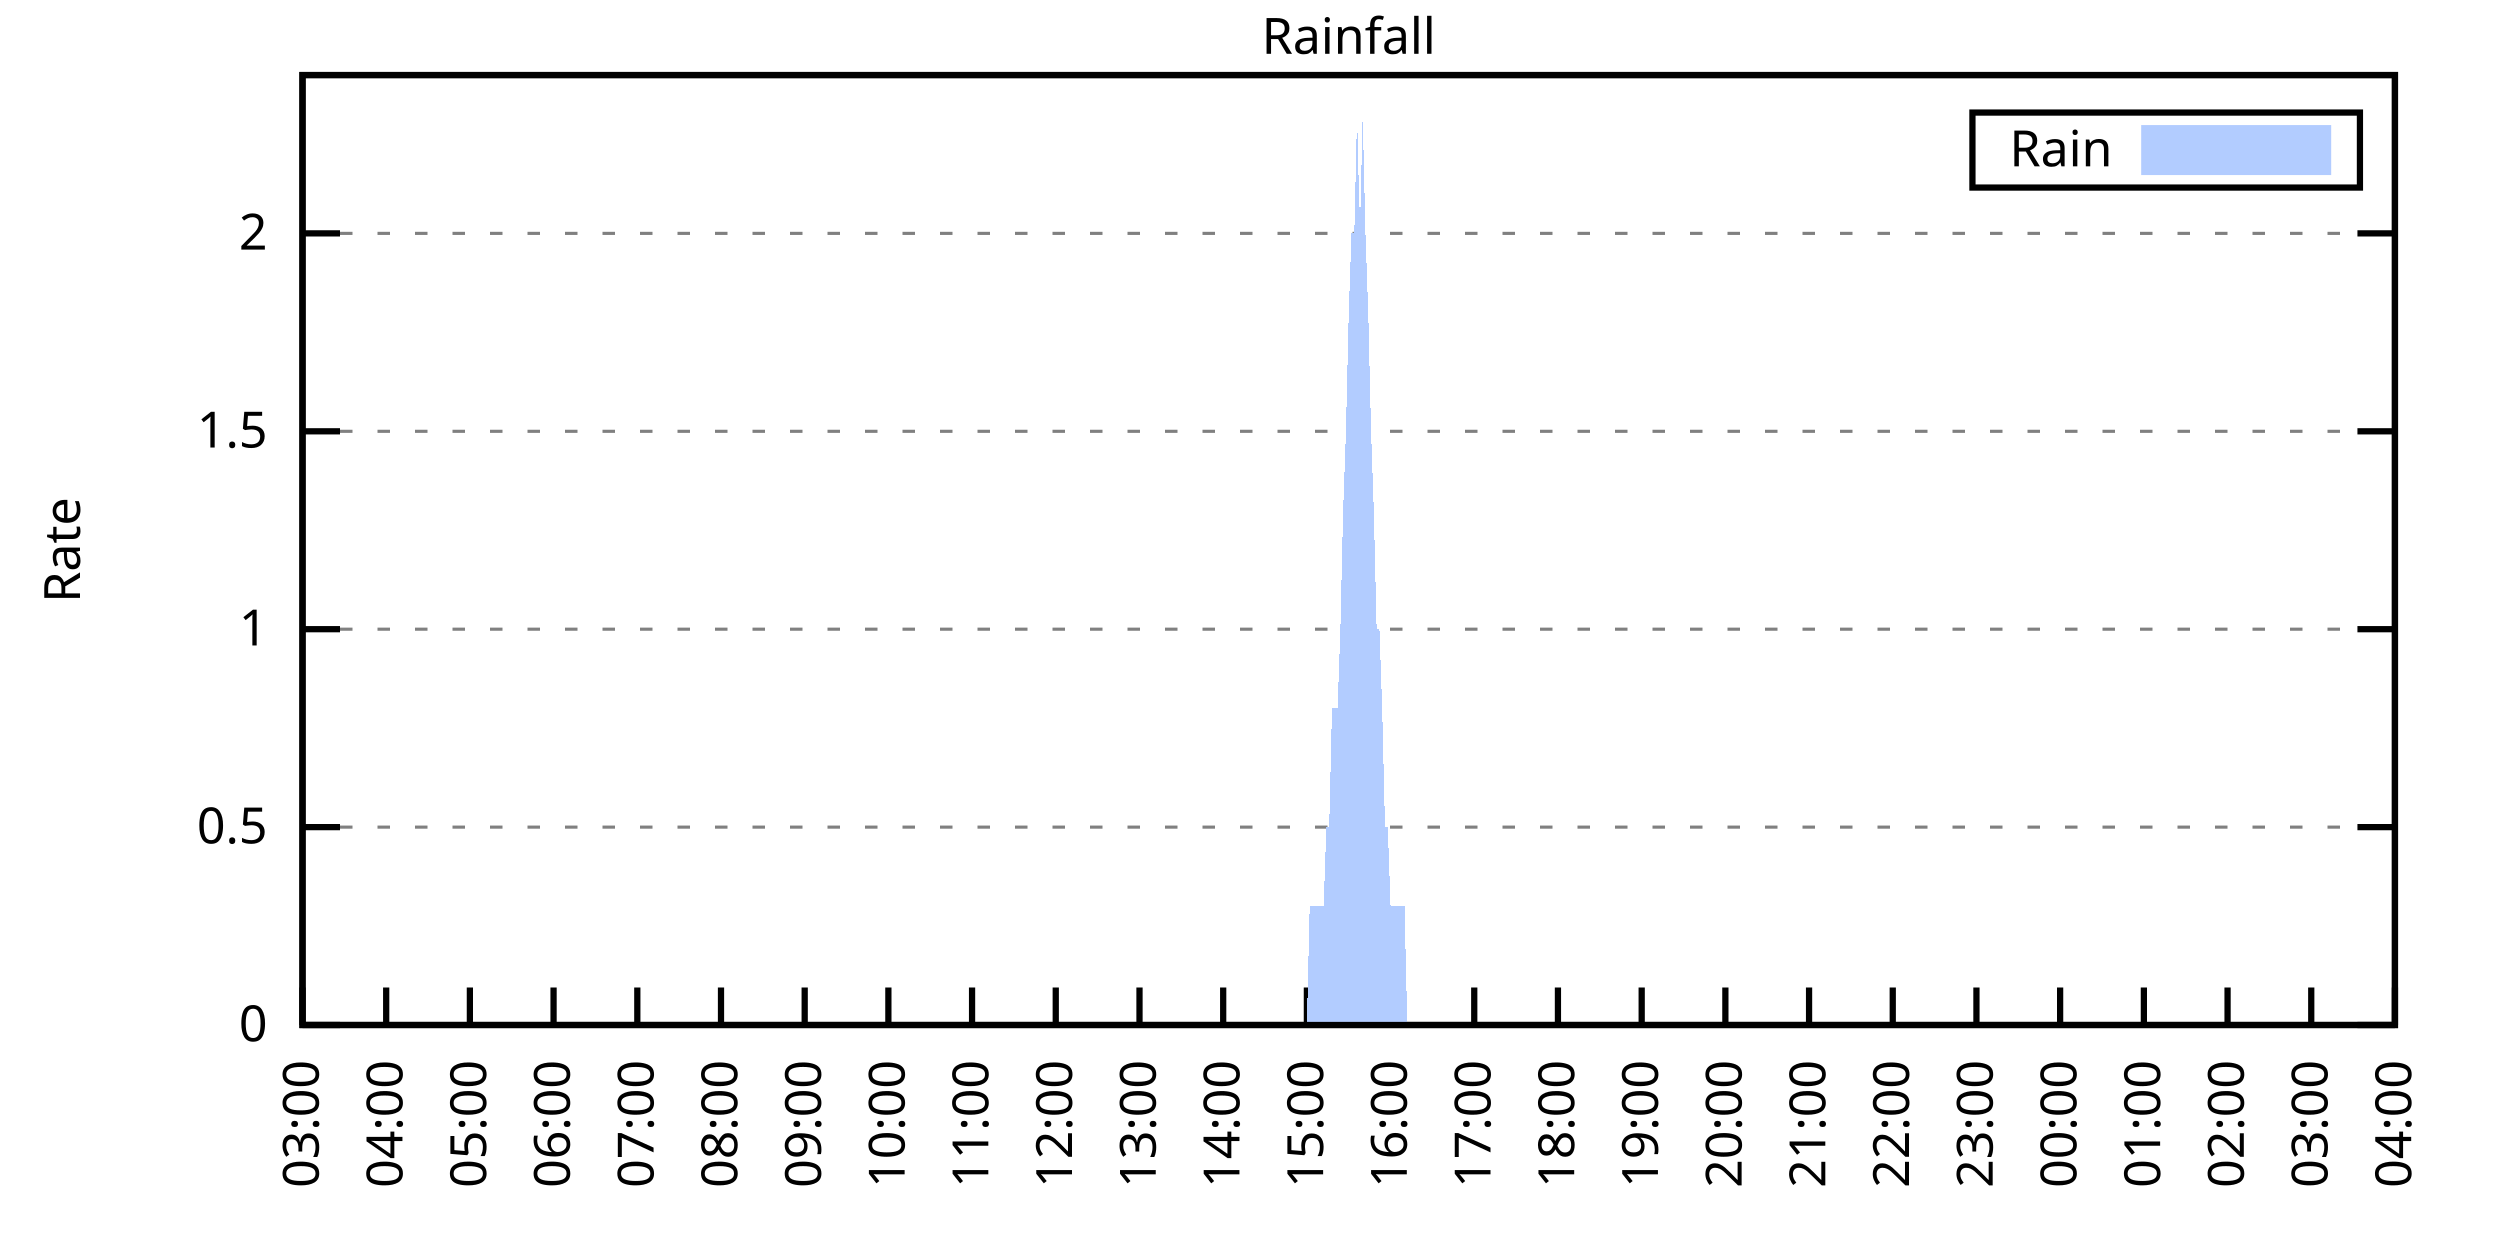
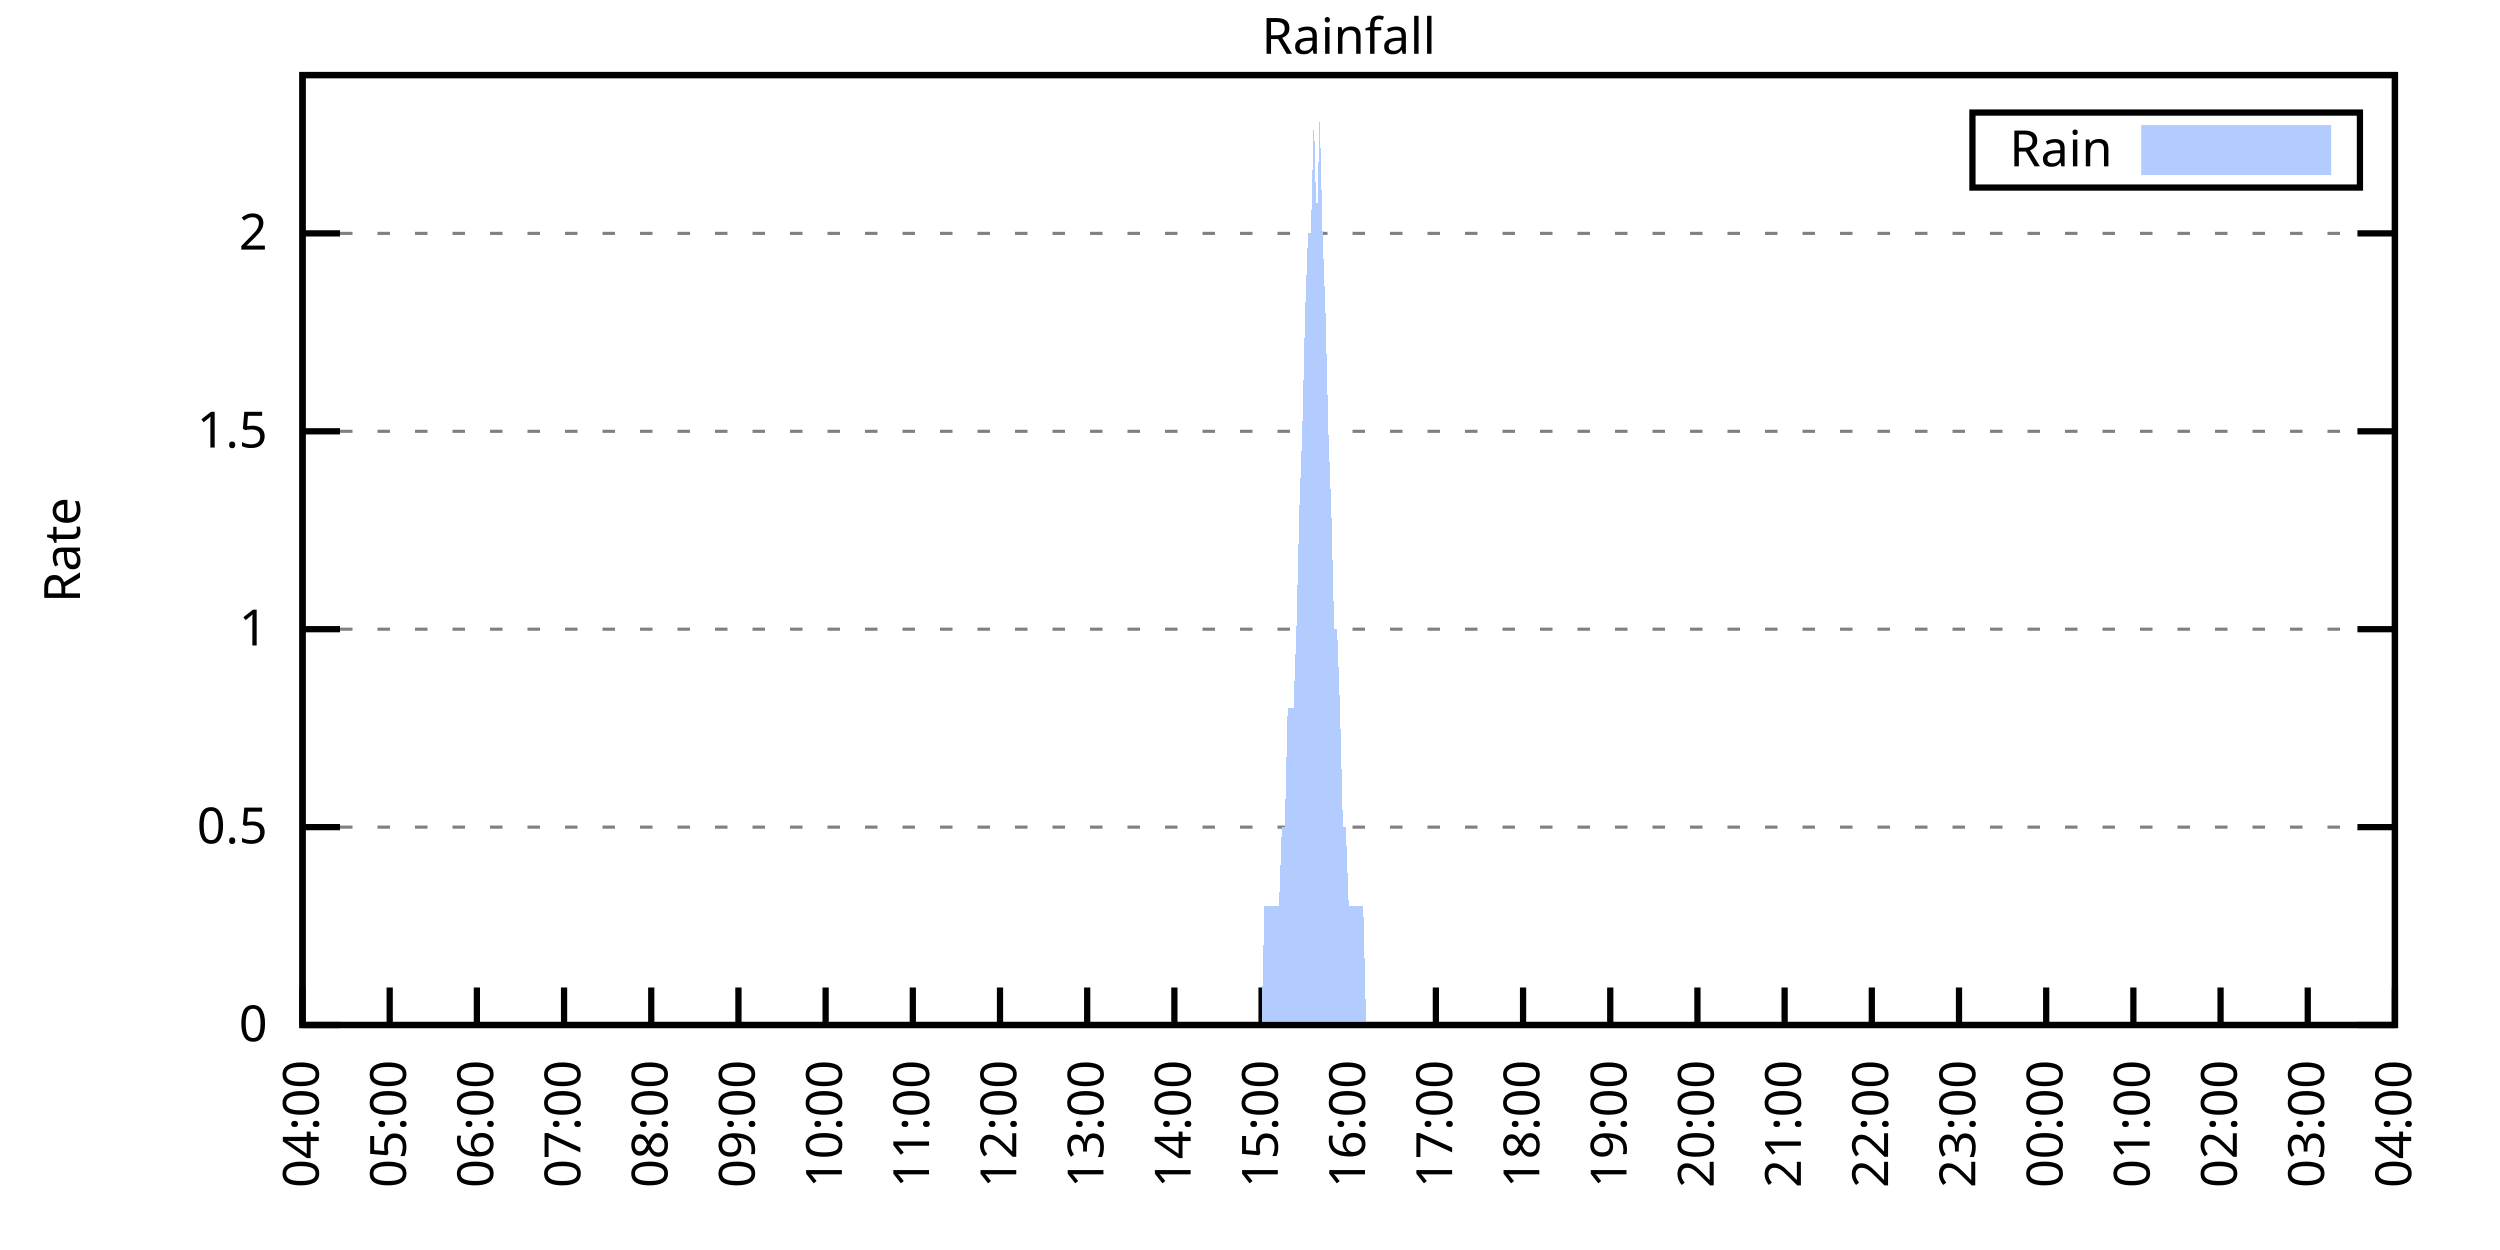
<svg xmlns="http://www.w3.org/2000/svg" xmlns:xlink="http://www.w3.org/1999/xlink" width="400" height="200" viewBox="0 0 400 200">
  <g id="gnuplot_canvas">
    <rect x="0" y="0" width="400" height="200" fill="none" />
    <defs>
      <circle id="gpDot" r="0.5" stroke-width="0.5" stroke="currentColor" />
      <path id="gpPt0" stroke-width="0.333" stroke="currentColor" d="M-1,0 h2 M0,-1 v2" />
      <path id="gpPt1" stroke-width="0.333" stroke="currentColor" d="M-1,-1 L1,1 M1,-1 L-1,1" />
      <path id="gpPt2" stroke-width="0.333" stroke="currentColor" d="M-1,0 L1,0 M0,-1 L0,1 M-1,-1 L1,1 M-1,1 L1,-1" />
      <rect id="gpPt3" stroke-width="0.333" stroke="currentColor" x="-1" y="-1" width="2" height="2" />
      <rect id="gpPt4" stroke-width="0.333" stroke="currentColor" fill="currentColor" x="-1" y="-1" width="2" height="2" />
      <circle id="gpPt5" stroke-width="0.333" stroke="currentColor" cx="0" cy="0" r="1" />
      <use xlink:href="#gpPt5" id="gpPt6" fill="currentColor" stroke="none" />
      <path id="gpPt7" stroke-width="0.333" stroke="currentColor" d="M0,-1.33 L-1.33,0.67 L1.33,0.67 z" />
      <use xlink:href="#gpPt7" id="gpPt8" fill="currentColor" stroke="none" />
      <use xlink:href="#gpPt7" id="gpPt9" stroke="currentColor" transform="rotate(180)" />
      <use xlink:href="#gpPt9" id="gpPt10" fill="currentColor" stroke="none" />
      <use xlink:href="#gpPt3" id="gpPt11" stroke="currentColor" transform="rotate(45)" />
      <use xlink:href="#gpPt11" id="gpPt12" fill="currentColor" stroke="none" />
      <path id="gpPt13" stroke-width="0.333" stroke="currentColor" d="M0,1.330 L1.265,0.411 L0.782,-1.067 L-0.782,-1.076 L-1.265,0.411 z" />
      <use xlink:href="#gpPt13" id="gpPt14" fill="currentColor" stroke="none" />
      <filter id="textbox" filterUnits="objectBoundingBox" x="0" y="0" height="1" width="1">
        <feFlood flood-color="white" flood-opacity="1" result="bgnd" />
        <feComposite in="SourceGraphic" in2="bgnd" operator="atop" />
      </filter>
      <filter id="greybox" filterUnits="objectBoundingBox" x="0" y="0" height="1" width="1">
        <feFlood flood-color="lightgrey" flood-opacity="1" result="grey" />
        <feComposite in="SourceGraphic" in2="grey" operator="atop" />
      </filter>
    </defs>
    <g fill="none" color="white" stroke="currentColor" stroke-width="1.00" stroke-linecap="butt" stroke-linejoin="miter">
</g>
    <g fill="none" color="black" stroke="currentColor" stroke-width="1.00" stroke-linecap="butt" stroke-linejoin="miter">
      <g stroke="none" shape-rendering="crispEdges">
        <polygon fill="rgb(255, 255, 255)" points="48.40,164.00 383.18,164.00 383.18,12.02 48.40,12.02 " />
      </g>
    </g>
    <g fill="none" color="black" stroke="currentColor" stroke-width="1.00" stroke-linecap="butt" stroke-linejoin="miter">
</g>
    <g fill="none" color="black" stroke="black" stroke-width="0.50" stroke-linecap="butt" stroke-linejoin="miter">
</g>
    <g fill="none" color="gray" stroke="currentColor" stroke-width="0.50" stroke-linecap="butt" stroke-linejoin="miter">
      <path stroke="gray" stroke-dasharray="2,4" class="gridline" d="M48.40,164.00 L383.19,164.00  " />
    </g>
    <g fill="none" color="gray" stroke="gray" stroke-width="1.00" stroke-linecap="butt" stroke-linejoin="miter">
</g>
    <g fill="none" color="black" stroke="currentColor" stroke-width="1.00" stroke-linecap="butt" stroke-linejoin="miter">
      <path stroke="black" d="M48.40,164.00 L54.40,164.00 M383.19,164.00 L377.19,164.00  " />
      <g transform="translate(42.80,166.60)" stroke="none" fill="black" font-family="Sans" font-size="8.00" text-anchor="end">
        <text>
          <tspan font-family="Sans"> 0</tspan>
        </text>
      </g>
    </g>
    <g fill="none" color="black" stroke="currentColor" stroke-width="1.00" stroke-linecap="butt" stroke-linejoin="miter">
</g>
    <g fill="none" color="black" stroke="black" stroke-width="0.50" stroke-linecap="butt" stroke-linejoin="miter">
</g>
    <g fill="none" color="gray" stroke="currentColor" stroke-width="0.50" stroke-linecap="butt" stroke-linejoin="miter">
      <path stroke="gray" stroke-dasharray="2,4" class="gridline" d="M48.40,132.34 L383.19,132.34  " />
    </g>
    <g fill="none" color="gray" stroke="gray" stroke-width="1.00" stroke-linecap="butt" stroke-linejoin="miter">
</g>
    <g fill="none" color="black" stroke="currentColor" stroke-width="1.00" stroke-linecap="butt" stroke-linejoin="miter">
      <path stroke="black" d="M48.40,132.34 L54.40,132.34 M383.19,132.34 L377.19,132.34  " />
      <g transform="translate(42.80,134.94)" stroke="none" fill="black" font-family="Sans" font-size="8.00" text-anchor="end">
        <text>
          <tspan font-family="Sans"> 0.5</tspan>
        </text>
      </g>
    </g>
    <g fill="none" color="black" stroke="currentColor" stroke-width="1.00" stroke-linecap="butt" stroke-linejoin="miter">
</g>
    <g fill="none" color="black" stroke="black" stroke-width="0.50" stroke-linecap="butt" stroke-linejoin="miter">
</g>
    <g fill="none" color="gray" stroke="currentColor" stroke-width="0.50" stroke-linecap="butt" stroke-linejoin="miter">
      <path stroke="gray" stroke-dasharray="2,4" class="gridline" d="M48.40,100.67 L383.19,100.67  " />
    </g>
    <g fill="none" color="gray" stroke="gray" stroke-width="1.00" stroke-linecap="butt" stroke-linejoin="miter">
</g>
    <g fill="none" color="black" stroke="currentColor" stroke-width="1.00" stroke-linecap="butt" stroke-linejoin="miter">
      <path stroke="black" d="M48.40,100.67 L54.40,100.67 M383.19,100.67 L377.19,100.67  " />
      <g transform="translate(42.80,103.27)" stroke="none" fill="black" font-family="Sans" font-size="8.00" text-anchor="end">
        <text>
          <tspan font-family="Sans"> 1</tspan>
        </text>
      </g>
    </g>
    <g fill="none" color="black" stroke="currentColor" stroke-width="1.00" stroke-linecap="butt" stroke-linejoin="miter">
</g>
    <g fill="none" color="black" stroke="black" stroke-width="0.50" stroke-linecap="butt" stroke-linejoin="miter">
</g>
    <g fill="none" color="gray" stroke="currentColor" stroke-width="0.50" stroke-linecap="butt" stroke-linejoin="miter">
      <path stroke="gray" stroke-dasharray="2,4" class="gridline" d="M48.40,69.01 L383.19,69.01  " />
    </g>
    <g fill="none" color="gray" stroke="gray" stroke-width="1.00" stroke-linecap="butt" stroke-linejoin="miter">
</g>
    <g fill="none" color="black" stroke="currentColor" stroke-width="1.00" stroke-linecap="butt" stroke-linejoin="miter">
      <path stroke="black" d="M48.40,69.01 L54.40,69.01 M383.19,69.01 L377.19,69.01  " />
      <g transform="translate(42.80,71.61)" stroke="none" fill="black" font-family="Sans" font-size="8.00" text-anchor="end">
        <text>
          <tspan font-family="Sans"> 1.5</tspan>
        </text>
      </g>
    </g>
    <g fill="none" color="black" stroke="currentColor" stroke-width="1.00" stroke-linecap="butt" stroke-linejoin="miter">
</g>
    <g fill="none" color="black" stroke="black" stroke-width="0.50" stroke-linecap="butt" stroke-linejoin="miter">
</g>
    <g fill="none" color="gray" stroke="currentColor" stroke-width="0.50" stroke-linecap="butt" stroke-linejoin="miter">
      <path stroke="gray" stroke-dasharray="2,4" class="gridline" d="M48.40,37.34 L383.19,37.34  " />
    </g>
    <g fill="none" color="gray" stroke="gray" stroke-width="1.00" stroke-linecap="butt" stroke-linejoin="miter">
</g>
    <g fill="none" color="black" stroke="currentColor" stroke-width="1.00" stroke-linecap="butt" stroke-linejoin="miter">
      <path stroke="black" d="M48.40,37.34 L54.40,37.34 M383.19,37.34 L377.19,37.34  " />
      <g transform="translate(42.80,39.94)" stroke="none" fill="black" font-family="Sans" font-size="8.00" text-anchor="end">
        <text>
          <tspan font-family="Sans"> 2</tspan>
        </text>
      </g>
    </g>
    <g fill="none" color="black" stroke="currentColor" stroke-width="1.00" stroke-linecap="butt" stroke-linejoin="miter">
      <path stroke="black" d="M48.40,164.00 L48.40,158.00  " />
      <g transform="translate(51.00,169.60) rotate(270.00)" stroke="none" fill="black" font-family="Sans" font-size="8.00" text-anchor="end">
        <text>
-           <tspan font-family="Sans">03:00</tspan>
-         </text>
-       </g>
-     </g>
-     <g fill="none" color="black" stroke="currentColor" stroke-width="1.00" stroke-linecap="butt" stroke-linejoin="miter">
-       <path stroke="black" d="M61.79,164.00 L61.79,158.00  " />
-       <g transform="translate(64.39,169.60) rotate(270.00)" stroke="none" fill="black" font-family="Sans" font-size="8.00" text-anchor="end">
-         <text>
          <tspan font-family="Sans">04:00</tspan>
        </text>
      </g>
    </g>
    <g fill="none" color="black" stroke="currentColor" stroke-width="1.00" stroke-linecap="butt" stroke-linejoin="miter">
-       <path stroke="black" d="M75.18,164.00 L75.18,158.00  " />
-       <g transform="translate(77.78,169.60) rotate(270.00)" stroke="none" fill="black" font-family="Sans" font-size="8.00" text-anchor="end">
+       <path stroke="black" d="M62.35,164.00 L62.35,158.00  " />
+       <g transform="translate(64.95,169.60) rotate(270.00)" stroke="none" fill="black" font-family="Sans" font-size="8.00" text-anchor="end">
        <text>
          <tspan font-family="Sans">05:00</tspan>
        </text>
      </g>
    </g>
    <g fill="none" color="black" stroke="currentColor" stroke-width="1.00" stroke-linecap="butt" stroke-linejoin="miter">
-       <path stroke="black" d="M88.57,164.00 L88.57,158.00  " />
-       <g transform="translate(91.17,169.60) rotate(270.00)" stroke="none" fill="black" font-family="Sans" font-size="8.00" text-anchor="end">
+       <path stroke="black" d="M76.30,164.00 L76.30,158.00  " />
+       <g transform="translate(78.90,169.60) rotate(270.00)" stroke="none" fill="black" font-family="Sans" font-size="8.00" text-anchor="end">
        <text>
          <tspan font-family="Sans">06:00</tspan>
        </text>
      </g>
    </g>
    <g fill="none" color="black" stroke="currentColor" stroke-width="1.00" stroke-linecap="butt" stroke-linejoin="miter">
-       <path stroke="black" d="M101.97,164.00 L101.97,158.00  " />
-       <g transform="translate(104.57,169.60) rotate(270.00)" stroke="none" fill="black" font-family="Sans" font-size="8.00" text-anchor="end">
+       <path stroke="black" d="M90.25,164.00 L90.25,158.00  " />
+       <g transform="translate(92.85,169.60) rotate(270.00)" stroke="none" fill="black" font-family="Sans" font-size="8.00" text-anchor="end">
        <text>
          <tspan font-family="Sans">07:00</tspan>
        </text>
      </g>
    </g>
    <g fill="none" color="black" stroke="currentColor" stroke-width="1.00" stroke-linecap="butt" stroke-linejoin="miter">
-       <path stroke="black" d="M115.36,164.00 L115.36,158.00  " />
-       <g transform="translate(117.96,169.60) rotate(270.00)" stroke="none" fill="black" font-family="Sans" font-size="8.00" text-anchor="end">
+       <path stroke="black" d="M104.20,164.00 L104.20,158.00  " />
+       <g transform="translate(106.80,169.60) rotate(270.00)" stroke="none" fill="black" font-family="Sans" font-size="8.00" text-anchor="end">
        <text>
          <tspan font-family="Sans">08:00</tspan>
        </text>
      </g>
    </g>
    <g fill="none" color="black" stroke="currentColor" stroke-width="1.00" stroke-linecap="butt" stroke-linejoin="miter">
-       <path stroke="black" d="M128.75,164.00 L128.75,158.00  " />
-       <g transform="translate(131.35,169.60) rotate(270.00)" stroke="none" fill="black" font-family="Sans" font-size="8.00" text-anchor="end">
+       <path stroke="black" d="M118.15,164.00 L118.15,158.00  " />
+       <g transform="translate(120.75,169.60) rotate(270.00)" stroke="none" fill="black" font-family="Sans" font-size="8.00" text-anchor="end">
        <text>
          <tspan font-family="Sans">09:00</tspan>
        </text>
      </g>
    </g>
    <g fill="none" color="black" stroke="currentColor" stroke-width="1.00" stroke-linecap="butt" stroke-linejoin="miter">
-       <path stroke="black" d="M142.14,164.00 L142.14,158.00  " />
-       <g transform="translate(144.74,169.60) rotate(270.00)" stroke="none" fill="black" font-family="Sans" font-size="8.00" text-anchor="end">
+       <path stroke="black" d="M132.10,164.00 L132.10,158.00  " />
+       <g transform="translate(134.70,169.60) rotate(270.00)" stroke="none" fill="black" font-family="Sans" font-size="8.00" text-anchor="end">
        <text>
          <tspan font-family="Sans">10:00</tspan>
        </text>
      </g>
    </g>
    <g fill="none" color="black" stroke="currentColor" stroke-width="1.00" stroke-linecap="butt" stroke-linejoin="miter">
-       <path stroke="black" d="M155.53,164.00 L155.53,158.00  " />
-       <g transform="translate(158.13,169.60) rotate(270.00)" stroke="none" fill="black" font-family="Sans" font-size="8.00" text-anchor="end">
+       <path stroke="black" d="M146.05,164.00 L146.05,158.00  " />
+       <g transform="translate(148.65,169.60) rotate(270.00)" stroke="none" fill="black" font-family="Sans" font-size="8.00" text-anchor="end">
        <text>
          <tspan font-family="Sans">11:00</tspan>
        </text>
      </g>
    </g>
    <g fill="none" color="black" stroke="currentColor" stroke-width="1.00" stroke-linecap="butt" stroke-linejoin="miter">
-       <path stroke="black" d="M168.92,164.00 L168.92,158.00  " />
-       <g transform="translate(171.52,169.60) rotate(270.00)" stroke="none" fill="black" font-family="Sans" font-size="8.00" text-anchor="end">
+       <path stroke="black" d="M160.00,164.00 L160.00,158.00  " />
+       <g transform="translate(162.60,169.60) rotate(270.00)" stroke="none" fill="black" font-family="Sans" font-size="8.00" text-anchor="end">
        <text>
          <tspan font-family="Sans">12:00</tspan>
        </text>
      </g>
    </g>
    <g fill="none" color="black" stroke="currentColor" stroke-width="1.00" stroke-linecap="butt" stroke-linejoin="miter">
-       <path stroke="black" d="M182.32,164.00 L182.32,158.00  " />
-       <g transform="translate(184.92,169.60) rotate(270.00)" stroke="none" fill="black" font-family="Sans" font-size="8.00" text-anchor="end">
+       <path stroke="black" d="M173.95,164.00 L173.95,158.00  " />
+       <g transform="translate(176.55,169.60) rotate(270.00)" stroke="none" fill="black" font-family="Sans" font-size="8.00" text-anchor="end">
        <text>
          <tspan font-family="Sans">13:00</tspan>
        </text>
      </g>
    </g>
    <g fill="none" color="black" stroke="currentColor" stroke-width="1.00" stroke-linecap="butt" stroke-linejoin="miter">
-       <path stroke="black" d="M195.71,164.00 L195.71,158.00  " />
-       <g transform="translate(198.31,169.60) rotate(270.00)" stroke="none" fill="black" font-family="Sans" font-size="8.00" text-anchor="end">
+       <path stroke="black" d="M187.90,164.00 L187.90,158.00  " />
+       <g transform="translate(190.50,169.60) rotate(270.00)" stroke="none" fill="black" font-family="Sans" font-size="8.00" text-anchor="end">
        <text>
          <tspan font-family="Sans">14:00</tspan>
        </text>
      </g>
    </g>
    <g fill="none" color="black" stroke="currentColor" stroke-width="1.00" stroke-linecap="butt" stroke-linejoin="miter">
-       <path stroke="black" d="M209.10,164.00 L209.10,158.00  " />
-       <g transform="translate(211.70,169.60) rotate(270.00)" stroke="none" fill="black" font-family="Sans" font-size="8.00" text-anchor="end">
+       <path stroke="black" d="M201.85,164.00 L201.85,158.00  " />
+       <g transform="translate(204.45,169.60) rotate(270.00)" stroke="none" fill="black" font-family="Sans" font-size="8.00" text-anchor="end">
        <text>
          <tspan font-family="Sans">15:00</tspan>
        </text>
      </g>
    </g>
    <g fill="none" color="black" stroke="currentColor" stroke-width="1.00" stroke-linecap="butt" stroke-linejoin="miter">
-       <path stroke="black" d="M222.49,164.00 L222.49,158.00  " />
-       <g transform="translate(225.09,169.60) rotate(270.00)" stroke="none" fill="black" font-family="Sans" font-size="8.00" text-anchor="end">
+       <path stroke="black" d="M215.80,164.00 L215.80,158.00  " />
+       <g transform="translate(218.40,169.60) rotate(270.00)" stroke="none" fill="black" font-family="Sans" font-size="8.00" text-anchor="end">
        <text>
          <tspan font-family="Sans">16:00</tspan>
        </text>
      </g>
    </g>
    <g fill="none" color="black" stroke="currentColor" stroke-width="1.00" stroke-linecap="butt" stroke-linejoin="miter">
-       <path stroke="black" d="M235.88,164.00 L235.88,158.00  " />
-       <g transform="translate(238.48,169.60) rotate(270.00)" stroke="none" fill="black" font-family="Sans" font-size="8.00" text-anchor="end">
+       <path stroke="black" d="M229.74,164.00 L229.74,158.00  " />
+       <g transform="translate(232.34,169.60) rotate(270.00)" stroke="none" fill="black" font-family="Sans" font-size="8.00" text-anchor="end">
        <text>
          <tspan font-family="Sans">17:00</tspan>
        </text>
      </g>
    </g>
    <g fill="none" color="black" stroke="currentColor" stroke-width="1.00" stroke-linecap="butt" stroke-linejoin="miter">
-       <path stroke="black" d="M249.27,164.00 L249.27,158.00  " />
-       <g transform="translate(251.87,169.60) rotate(270.00)" stroke="none" fill="black" font-family="Sans" font-size="8.00" text-anchor="end">
+       <path stroke="black" d="M243.69,164.00 L243.69,158.00  " />
+       <g transform="translate(246.29,169.60) rotate(270.00)" stroke="none" fill="black" font-family="Sans" font-size="8.00" text-anchor="end">
        <text>
          <tspan font-family="Sans">18:00</tspan>
        </text>
      </g>
    </g>
    <g fill="none" color="black" stroke="currentColor" stroke-width="1.00" stroke-linecap="butt" stroke-linejoin="miter">
-       <path stroke="black" d="M262.67,164.00 L262.67,158.00  " />
-       <g transform="translate(265.27,169.60) rotate(270.00)" stroke="none" fill="black" font-family="Sans" font-size="8.00" text-anchor="end">
+       <path stroke="black" d="M257.64,164.00 L257.64,158.00  " />
+       <g transform="translate(260.24,169.60) rotate(270.00)" stroke="none" fill="black" font-family="Sans" font-size="8.00" text-anchor="end">
        <text>
          <tspan font-family="Sans">19:00</tspan>
        </text>
      </g>
    </g>
    <g fill="none" color="black" stroke="currentColor" stroke-width="1.00" stroke-linecap="butt" stroke-linejoin="miter">
-       <path stroke="black" d="M276.06,164.00 L276.06,158.00  " />
-       <g transform="translate(278.66,169.60) rotate(270.00)" stroke="none" fill="black" font-family="Sans" font-size="8.00" text-anchor="end">
+       <path stroke="black" d="M271.59,164.00 L271.59,158.00  " />
+       <g transform="translate(274.19,169.60) rotate(270.00)" stroke="none" fill="black" font-family="Sans" font-size="8.00" text-anchor="end">
        <text>
          <tspan font-family="Sans">20:00</tspan>
        </text>
      </g>
    </g>
    <g fill="none" color="black" stroke="currentColor" stroke-width="1.00" stroke-linecap="butt" stroke-linejoin="miter">
-       <path stroke="black" d="M289.45,164.00 L289.45,158.00  " />
-       <g transform="translate(292.05,169.60) rotate(270.00)" stroke="none" fill="black" font-family="Sans" font-size="8.00" text-anchor="end">
+       <path stroke="black" d="M285.54,164.00 L285.54,158.00  " />
+       <g transform="translate(288.14,169.60) rotate(270.00)" stroke="none" fill="black" font-family="Sans" font-size="8.00" text-anchor="end">
        <text>
          <tspan font-family="Sans">21:00</tspan>
        </text>
      </g>
    </g>
    <g fill="none" color="black" stroke="currentColor" stroke-width="1.00" stroke-linecap="butt" stroke-linejoin="miter">
-       <path stroke="black" d="M302.84,164.00 L302.84,158.00  " />
-       <g transform="translate(305.44,169.60) rotate(270.00)" stroke="none" fill="black" font-family="Sans" font-size="8.00" text-anchor="end">
+       <path stroke="black" d="M299.49,164.00 L299.49,158.00  " />
+       <g transform="translate(302.09,169.60) rotate(270.00)" stroke="none" fill="black" font-family="Sans" font-size="8.00" text-anchor="end">
        <text>
          <tspan font-family="Sans">22:00</tspan>
        </text>
      </g>
    </g>
    <g fill="none" color="black" stroke="currentColor" stroke-width="1.00" stroke-linecap="butt" stroke-linejoin="miter">
-       <path stroke="black" d="M316.23,164.00 L316.23,158.00  " />
-       <g transform="translate(318.83,169.60) rotate(270.00)" stroke="none" fill="black" font-family="Sans" font-size="8.00" text-anchor="end">
+       <path stroke="black" d="M313.44,164.00 L313.44,158.00  " />
+       <g transform="translate(316.04,169.60) rotate(270.00)" stroke="none" fill="black" font-family="Sans" font-size="8.00" text-anchor="end">
        <text>
          <tspan font-family="Sans">23:00</tspan>
        </text>
      </g>
    </g>
    <g fill="none" color="black" stroke="currentColor" stroke-width="1.00" stroke-linecap="butt" stroke-linejoin="miter">
-       <path stroke="black" d="M329.62,164.00 L329.62,158.00  " />
-       <g transform="translate(332.22,169.60) rotate(270.00)" stroke="none" fill="black" font-family="Sans" font-size="8.00" text-anchor="end">
+       <path stroke="black" d="M327.39,164.00 L327.39,158.00  " />
+       <g transform="translate(329.99,169.60) rotate(270.00)" stroke="none" fill="black" font-family="Sans" font-size="8.00" text-anchor="end">
        <text>
          <tspan font-family="Sans">00:00</tspan>
        </text>
      </g>
    </g>
    <g fill="none" color="black" stroke="currentColor" stroke-width="1.00" stroke-linecap="butt" stroke-linejoin="miter">
-       <path stroke="black" d="M343.02,164.00 L343.02,158.00  " />
-       <g transform="translate(345.62,169.60) rotate(270.00)" stroke="none" fill="black" font-family="Sans" font-size="8.00" text-anchor="end">
+       <path stroke="black" d="M341.34,164.00 L341.34,158.00  " />
+       <g transform="translate(343.94,169.60) rotate(270.00)" stroke="none" fill="black" font-family="Sans" font-size="8.00" text-anchor="end">
        <text>
          <tspan font-family="Sans">01:00</tspan>
        </text>
      </g>
    </g>
    <g fill="none" color="black" stroke="currentColor" stroke-width="1.00" stroke-linecap="butt" stroke-linejoin="miter">
-       <path stroke="black" d="M356.41,164.00 L356.41,158.00  " />
-       <g transform="translate(359.01,169.60) rotate(270.00)" stroke="none" fill="black" font-family="Sans" font-size="8.00" text-anchor="end">
+       <path stroke="black" d="M355.29,164.00 L355.29,158.00  " />
+       <g transform="translate(357.89,169.60) rotate(270.00)" stroke="none" fill="black" font-family="Sans" font-size="8.00" text-anchor="end">
        <text>
          <tspan font-family="Sans">02:00</tspan>
        </text>
      </g>
    </g>
    <g fill="none" color="black" stroke="currentColor" stroke-width="1.00" stroke-linecap="butt" stroke-linejoin="miter">
-       <path stroke="black" d="M369.80,164.00 L369.80,158.00  " />
-       <g transform="translate(372.40,169.60) rotate(270.00)" stroke="none" fill="black" font-family="Sans" font-size="8.00" text-anchor="end">
+       <path stroke="black" d="M369.24,164.00 L369.24,158.00  " />
+       <g transform="translate(371.84,169.60) rotate(270.00)" stroke="none" fill="black" font-family="Sans" font-size="8.00" text-anchor="end">
        <text>
          <tspan font-family="Sans">03:00</tspan>
        </text>
      </g>
    </g>
    <g fill="none" color="black" stroke="currentColor" stroke-width="1.00" stroke-linecap="butt" stroke-linejoin="miter">
      <path stroke="black" d="M383.19,164.00 L383.19,158.00  " />
      <g transform="translate(385.79,169.60) rotate(270.00)" stroke="none" fill="black" font-family="Sans" font-size="8.00" text-anchor="end">
        <text>
          <tspan font-family="Sans">04:00</tspan>
        </text>
      </g>
    </g>
    <g fill="none" color="black" stroke="currentColor" stroke-width="1.00" stroke-linecap="butt" stroke-linejoin="miter">
</g>
    <g fill="none" color="black" stroke="currentColor" stroke-width="1.00" stroke-linecap="butt" stroke-linejoin="miter">
      <path stroke="black" d="M48.40,12.01 L48.40,164.00 L383.19,164.00 L383.19,12.01 L48.40,12.01 Z  " />
    </g>
    <g fill="none" color="black" stroke="currentColor" stroke-width="1.00" stroke-linecap="butt" stroke-linejoin="miter">
</g>
    <g fill="none" color="black" stroke="currentColor" stroke-width="1.00" stroke-linecap="butt" stroke-linejoin="miter">
      <path stroke="black" d="M315.59,30.01 L315.59,18.01 L377.59,18.01 L377.59,30.01 L315.59,30.01 Z  " />
    </g>
    <g id="Rainfall_plot_1">
      <g fill="none" color="white" stroke="black" stroke-width="2.00" stroke-linecap="butt" stroke-linejoin="miter">
</g>
      <g fill="none" color="black" stroke="currentColor" stroke-width="2.00" stroke-linecap="butt" stroke-linejoin="miter">
        <g transform="translate(337.99,26.61)" stroke="none" fill="black" font-family="Sans" font-size="8.00" text-anchor="end">
          <text>
            <tspan font-family="Sans">Rain</tspan>
          </text>
        </g>
      </g>
      <g fill="none" color="black" stroke="currentColor" stroke-width="2.00" stroke-linecap="butt" stroke-linejoin="miter">
        <g stroke="none" shape-rendering="crispEdges">
          <polygon fill="rgb(178, 204, 255)" points="343.59,27.01 371.99,27.01 371.99,21.01 343.59,21.01 " />
        </g>
        <path stroke="rgb(178, 204, 255)" d="M343.59,27.01 L371.99,27.01 L371.99,21.01 L343.59,21.01 L343.59,27.01 Z  " />
      </g>
      <g fill="none" color="black" stroke="currentColor" stroke-width="2.00" stroke-linecap="butt" stroke-linejoin="miter">
        <g stroke="none" shape-rendering="crispEdges">
-           <polygon fill="rgb(178, 204, 255)" points="58.67,164.00 59.11,164.00 59.56,164.00 60.01,164.00 60.45,164.00 60.90,164.00 61.35,164.00 61.79,164.00 62.24,164.00 62.68,164.00 63.13,164.00 63.58,164.00 64.02,164.00 64.47,164.00 64.92,164.00 65.36,164.00 65.81,164.00 66.26,164.00 66.70,164.00 67.15,164.00 67.59,164.00 68.04,164.00 68.49,164.00 68.93,164.00 69.38,164.00 69.83,164.00 70.27,164.00 70.72,164.00 71.17,164.00 71.61,164.00 72.06,164.00 72.50,164.00 72.95,164.00 73.40,164.00 73.84,164.00 74.29,164.00 74.74,164.00 75.18,164.00 75.63,164.00 76.08,164.00 76.52,164.00 76.97,164.00 77.42,164.00 77.86,164.00 78.31,164.00 78.75,164.00 79.20,164.00 79.65,164.00 80.09,164.00 80.54,164.00 80.99,164.00 81.43,164.00 81.88,164.00 82.33,164.00 82.77,164.00 83.22,164.00 83.66,164.00 84.11,164.00 84.56,164.00 85.00,164.00 85.45,164.00 85.90,164.00 86.34,164.00 86.79,164.00 87.24,164.00 87.68,164.00 88.13,164.00 88.57,164.00 89.02,164.00 89.47,164.00 89.91,164.00 90.36,164.00 90.81,164.00 91.25,164.00 91.70,164.00 92.15,164.00 92.59,164.00 93.04,164.00 93.49,164.00 93.93,164.00 94.38,164.00 94.82,164.00 95.27,164.00 95.72,164.00 96.16,164.00 96.61,164.00 97.06,164.00 97.50,164.00 97.95,164.00 98.40,164.00 98.84,164.00 99.29,164.00 99.73,164.00 100.18,164.00 100.63,164.00 101.07,164.00 101.52,164.00 101.97,164.00 102.41,164.00 102.86,164.00 103.31,164.00 103.75,164.00 104.20,164.00 104.64,164.00 105.09,164.00 105.54,164.00 105.98,164.00 106.43,164.00 106.88,164.00 107.32,164.00 107.77,164.00 108.22,164.00 108.66,164.00 109.11,164.00 109.55,164.00 110.00,164.00 110.45,164.00 110.89,164.00 111.34,164.00 111.79,164.00 112.23,164.00 112.68,164.00 113.13,164.00 113.57,164.00 114.02,164.00 114.47,164.00 114.91,164.00 115.36,164.00 115.80,164.00 116.25,164.00 116.70,164.00 117.14,164.00 117.59,164.00 118.04,164.00 118.48,164.00 118.93,164.00 119.38,164.00 119.82,164.00 120.27,164.00 120.71,164.00 121.16,164.00 121.61,164.00 122.05,164.00 122.50,164.00 122.95,164.00 123.39,164.00 123.84,164.00 124.29,164.00 124.73,164.00 125.18,164.00 125.62,164.00 126.07,164.00 126.52,164.00 126.96,164.00 127.41,164.00 127.86,164.00 128.30,164.00 128.75,164.00 129.20,164.00 129.64,164.00 130.09,164.00 130.54,164.00 130.98,164.00 131.43,164.00 131.87,164.00 132.32,164.00 132.77,164.00 133.21,164.00 133.66,164.00 134.11,164.00 134.55,164.00 135.00,164.00 135.45,164.00 135.89,164.00 136.34,164.00 136.78,164.00 137.23,164.00 137.68,164.00 138.12,164.00 138.57,164.00 139.02,164.00 139.46,164.00 139.91,164.00 140.36,164.00 140.80,164.00 141.25,164.00 141.69,164.00 142.14,164.00 142.59,164.00 143.03,164.00 143.48,164.00 143.93,164.00 144.37,164.00 144.82,164.00 145.27,164.00 145.71,164.00 146.16,164.00 146.61,164.00 147.05,164.00 147.50,164.00 147.94,164.00 148.39,164.00 148.84,164.00 149.28,164.00 149.73,164.00 150.18,164.00 150.62,164.00 151.07,164.00 151.52,164.00 151.96,164.00 152.41,164.00 152.85,164.00 153.30,164.00 153.75,164.00 154.19,164.00 154.64,164.00 155.09,164.00 155.53,164.00 155.98,164.00 156.43,164.00 156.87,164.00 157.32,164.00 157.76,164.00 158.21,164.00 158.66,164.00 159.10,164.00 159.55,164.00 160.00,164.00 160.44,164.00 160.89,164.00 161.34,164.00 161.78,164.00 162.23,164.00 162.67,164.00 163.12,164.00 163.57,164.00 164.01,164.00 164.46,164.00 164.91,164.00 165.35,164.00 165.80,164.00 166.25,164.00 166.69,164.00 167.14,164.00 167.59,164.00 168.03,164.00 168.48,164.00 168.92,164.00 169.37,164.00 169.82,164.00 170.26,164.00 170.71,164.00 171.16,164.00 171.60,164.00 172.05,164.00 172.50,164.00 172.94,164.00 173.39,164.00 173.83,164.00 174.28,164.00 174.73,164.00 175.17,164.00 175.62,164.00 176.07,164.00 176.51,164.00 176.96,164.00 177.41,164.00 177.85,164.00 178.30,164.00 178.74,164.00 179.19,164.00 179.64,164.00 180.08,164.00 180.53,164.00 180.98,164.00 181.42,164.00 181.87,164.00 182.32,164.00 182.76,164.00 183.21,164.00 183.66,164.00 184.10,164.00 184.55,164.00 184.99,164.00 185.44,164.00 185.89,164.00 186.33,164.00 186.78,164.00 187.23,164.00 187.67,164.00 188.12,164.00 188.57,164.00 189.01,164.00 189.46,164.00 189.90,164.00 190.35,164.00 190.80,164.00 191.24,164.00 191.69,164.00 192.14,164.00 192.58,164.00 193.03,164.00 193.48,164.00 193.92,164.00 194.37,164.00 194.81,164.00 195.26,164.00 195.71,164.00 196.15,164.00 196.60,164.00 197.05,164.00 197.49,164.00 197.94,164.00 198.39,164.00 198.83,164.00 199.28,164.00 199.73,164.00 200.17,164.00 200.62,164.00 201.06,164.00 201.51,164.00 201.96,164.00 202.40,164.00 202.85,164.00 203.30,164.00 203.74,164.00 204.19,164.00 204.64,164.00 205.08,164.00 205.53,164.00 205.97,164.00 206.42,164.00 206.87,164.00 207.31,164.00 207.76,164.00 208.21,164.00 208.65,164.00 209.10,164.00 209.55,145.00 209.99,145.00 210.44,145.00 210.88,145.00 211.33,145.00 211.78,145.00 212.22,132.34 212.67,132.34 213.12,113.34 213.56,113.34 214.01,113.34 214.46,100.67 214.90,81.67 215.35,69.01 215.80,50.01 216.24,37.34 216.69,37.34 217.13,18.34 217.58,37.34 218.03,18.34 218.47,37.34 218.92,50.01 219.37,69.01 219.81,81.67 220.26,100.67 220.71,100.67 221.15,113.34 221.60,132.34 222.04,132.34 222.49,145.00 222.94,145.00 223.38,145.00 223.83,145.00 224.28,145.00 224.72,145.00 225.17,164.00 225.62,164.00 226.06,164.00 226.51,164.00 226.95,164.00 227.40,164.00 227.85,164.00 228.29,164.00 228.74,164.00 229.19,164.00 229.63,164.00 230.08,164.00 230.53,164.00 230.97,164.00 231.42,164.00 231.86,164.00 232.31,164.00 232.76,164.00 233.20,164.00 233.65,164.00 234.10,164.00 234.54,164.00 234.99,164.00 235.44,164.00 235.88,164.00 236.33,164.00 236.78,164.00 237.22,164.00 237.67,164.00 238.11,164.00 238.56,164.00 239.01,164.00 239.45,164.00 239.90,164.00 240.35,164.00 240.79,164.00 241.24,164.00 241.69,164.00 242.13,164.00 242.58,164.00 243.02,164.00 243.47,164.00 243.92,164.00 244.36,164.00 244.81,164.00 245.26,164.00 245.70,164.00 246.15,164.00 246.60,164.00 247.04,164.00 247.49,164.00 247.93,164.00 248.38,164.00 248.83,164.00 249.27,164.00 249.72,164.00 250.17,164.00 250.61,164.00 251.06,164.00 251.51,164.00 251.95,164.00 252.40,164.00 252.85,164.00 253.29,164.00 253.74,164.00 254.18,164.00 254.63,164.00 255.08,164.00 255.52,164.00 255.97,164.00 256.42,164.00 256.86,164.00 257.31,164.00 257.76,164.00 258.20,164.00 258.65,164.00 259.09,164.00 259.54,164.00 259.99,164.00 260.43,164.00 260.88,164.00 261.33,164.00 261.77,164.00 262.22,164.00 262.67,164.00 263.11,164.00 263.56,164.00 264.00,164.00 264.45,164.00 264.90,164.00 265.34,164.00 265.79,164.00 266.24,164.00 266.68,164.00 267.13,164.00 267.58,164.00 268.02,164.00 268.47,164.00 268.92,164.00 269.36,164.00 269.81,164.00 270.25,164.00 270.70,164.00 271.15,164.00 271.59,164.00 272.04,164.00 272.49,164.00 272.93,164.00 273.38,164.00 273.83,164.00 274.27,164.00 274.72,164.00 275.16,164.00 275.61,164.00 276.06,164.00 276.50,164.00 276.95,164.00 277.40,164.00 277.84,164.00 278.29,164.00 278.74,164.00 279.18,164.00 279.63,164.00 280.07,164.00 280.52,164.00 280.97,164.00 281.41,164.00 281.86,164.00 282.31,164.00 282.75,164.00 283.20,164.00 283.65,164.00 284.09,164.00 284.54,164.00 284.98,164.00 285.43,164.00 285.88,164.00 286.32,164.00 286.77,164.00 287.22,164.00 287.66,164.00 288.11,164.00 288.56,164.00 289.00,164.00 289.45,164.00 289.90,164.00 290.34,164.00 290.79,164.00 291.23,164.00 291.68,164.00 292.13,164.00 292.57,164.00 293.02,164.00 293.47,164.00 293.91,164.00 294.36,164.00 294.81,164.00 295.25,164.00 295.70,164.00 296.14,164.00 296.59,164.00 297.04,164.00 297.48,164.00 297.93,164.00 298.38,164.00 298.82,164.00 299.27,164.00 299.72,164.00 300.16,164.00 300.61,164.00 301.05,164.00 301.50,164.00 301.95,164.00 302.39,164.00 302.84,164.00 303.29,164.00 303.73,164.00 304.18,164.00 304.63,164.00 305.07,164.00 305.52,164.00 305.97,164.00 306.41,164.00 306.86,164.00 307.30,164.00 307.75,164.00 308.20,164.00 308.64,164.00 309.09,164.00 309.54,164.00 309.98,164.00 310.43,164.00 310.88,164.00 311.32,164.00 311.77,164.00 312.21,164.00 312.66,164.00 313.11,164.00 313.55,164.00 314.00,164.00 314.45,164.00 314.89,164.00 315.34,164.00 315.79,164.00 316.23,164.00 316.68,164.00 317.12,164.00 317.57,164.00 318.02,164.00 318.46,164.00 318.91,164.00 319.36,164.00 319.80,164.00 320.25,164.00 320.70,164.00 321.14,164.00 321.59,164.00 322.04,164.00 322.48,164.00 322.93,164.00 323.37,164.00 323.82,164.00 324.27,164.00 324.71,164.00 325.16,164.00 325.61,164.00 326.05,164.00 326.50,164.00 326.95,164.00 327.39,164.00 327.84,164.00 328.28,164.00 328.73,164.00 329.18,164.00 329.62,164.00 330.07,164.00 330.52,164.00 330.96,164.00 331.41,164.00 331.86,164.00 332.30,164.00 332.75,164.00 333.19,164.00 333.64,164.00 334.09,164.00 334.53,164.00 334.98,164.00 335.43,164.00 335.87,164.00 336.32,164.00 336.77,164.00 337.21,164.00 337.66,164.00 338.10,164.00 338.55,164.00 339.00,164.00 339.44,164.00 339.89,164.00 340.34,164.00 340.78,164.00 341.23,164.00 341.68,164.00 342.12,164.00 342.57,164.00 343.02,164.00 343.46,164.00 343.91,164.00 344.35,164.00 344.80,164.00 345.25,164.00 345.69,164.00 346.14,164.00 346.59,164.00 347.03,164.00 347.48,164.00 347.93,164.00 348.37,164.00 348.82,164.00 349.26,164.00 349.71,164.00 350.16,164.00 350.60,164.00 351.05,164.00 351.50,164.00 351.94,164.00 352.39,164.00 352.84,164.00 353.28,164.00 353.73,164.00 354.17,164.00 354.62,164.00 355.07,164.00 355.51,164.00 355.96,164.00 356.41,164.00 356.85,164.00 357.30,164.00 357.75,164.00 358.19,164.00 358.64,164.00 359.09,164.00 359.53,164.00 359.98,164.00 360.42,164.00 360.87,164.00 361.32,164.00 361.76,164.00 362.21,164.00 362.66,164.00 363.10,164.00 363.55,164.00 364.00,164.00 364.44,164.00 364.89,164.00 365.33,164.00 365.78,164.00 366.23,164.00 366.67,164.00 367.12,164.00 367.57,164.00 368.01,164.00 368.46,164.00 368.91,164.00 369.35,164.00 369.80,164.00 370.24,164.00 370.69,164.00 371.14,164.00 371.58,164.00 372.03,164.00 372.48,164.00 372.92,164.00 373.37,164.00 373.82,164.00 374.26,164.00 374.71,164.00 375.16,164.00 375.60,164.00 376.05,164.00 376.49,164.00 376.94,164.00 377.39,164.00 377.83,164.00 378.28,164.00 378.73,164.00 379.17,164.00 379.62,164.00 379.62,164.00 58.67,164.00 " />
+           <polygon fill="rgb(178, 204, 255)" points="48.86,164.00 49.33,164.00 49.79,164.00 50.26,164.00 50.72,164.00 51.19,164.00 51.65,164.00 52.12,164.00 52.58,164.00 53.05,164.00 53.51,164.00 53.98,164.00 54.44,164.00 54.91,164.00 55.37,164.00 55.84,164.00 56.30,164.00 56.77,164.00 57.23,164.00 57.70,164.00 58.16,164.00 58.63,164.00 59.09,164.00 59.56,164.00 60.02,164.00 60.49,164.00 60.95,164.00 61.42,164.00 61.88,164.00 62.35,164.00 62.81,164.00 63.28,164.00 63.74,164.00 64.21,164.00 64.67,164.00 65.14,164.00 65.60,164.00 66.07,164.00 66.53,164.00 67.00,164.00 67.46,164.00 67.93,164.00 68.39,164.00 68.86,164.00 69.32,164.00 69.79,164.00 70.25,164.00 70.72,164.00 71.18,164.00 71.65,164.00 72.11,164.00 72.58,164.00 73.04,164.00 73.51,164.00 73.97,164.00 74.44,164.00 74.90,164.00 75.37,164.00 75.83,164.00 76.30,164.00 76.76,164.00 77.23,164.00 77.69,164.00 78.16,164.00 78.62,164.00 79.09,164.00 79.55,164.00 80.02,164.00 80.48,164.00 80.95,164.00 81.41,164.00 81.88,164.00 82.34,164.00 82.81,164.00 83.27,164.00 83.74,164.00 84.20,164.00 84.67,164.00 85.13,164.00 85.60,164.00 86.06,164.00 86.53,164.00 86.99,164.00 87.46,164.00 87.92,164.00 88.39,164.00 88.85,164.00 89.32,164.00 89.78,164.00 90.25,164.00 90.71,164.00 91.18,164.00 91.64,164.00 92.11,164.00 92.57,164.00 93.04,164.00 93.50,164.00 93.97,164.00 94.43,164.00 94.90,164.00 95.36,164.00 95.83,164.00 96.29,164.00 96.76,164.00 97.22,164.00 97.69,164.00 98.15,164.00 98.62,164.00 99.08,164.00 99.55,164.00 100.01,164.00 100.48,164.00 100.94,164.00 101.41,164.00 101.87,164.00 102.34,164.00 102.80,164.00 103.27,164.00 103.73,164.00 104.20,164.00 104.66,164.00 105.13,164.00 105.59,164.00 106.06,164.00 106.52,164.00 106.99,164.00 107.45,164.00 107.92,164.00 108.38,164.00 108.85,164.00 109.31,164.00 109.78,164.00 110.24,164.00 110.71,164.00 111.17,164.00 111.64,164.00 112.10,164.00 112.57,164.00 113.03,164.00 113.50,164.00 113.96,164.00 114.43,164.00 114.89,164.00 115.36,164.00 115.82,164.00 116.29,164.00 116.75,164.00 117.22,164.00 117.68,164.00 118.15,164.00 118.61,164.00 119.08,164.00 119.54,164.00 120.01,164.00 120.47,164.00 120.94,164.00 121.40,164.00 121.87,164.00 122.33,164.00 122.80,164.00 123.26,164.00 123.73,164.00 124.19,164.00 124.66,164.00 125.12,164.00 125.59,164.00 126.05,164.00 126.52,164.00 126.98,164.00 127.45,164.00 127.91,164.00 128.38,164.00 128.84,164.00 129.31,164.00 129.77,164.00 130.24,164.00 130.70,164.00 131.17,164.00 131.63,164.00 132.10,164.00 132.56,164.00 133.03,164.00 133.49,164.00 133.96,164.00 134.42,164.00 134.89,164.00 135.35,164.00 135.82,164.00 136.28,164.00 136.75,164.00 137.21,164.00 137.68,164.00 138.14,164.00 138.61,164.00 139.07,164.00 139.54,164.00 140.00,164.00 140.47,164.00 140.93,164.00 141.40,164.00 141.86,164.00 142.33,164.00 142.79,164.00 143.26,164.00 143.72,164.00 144.19,164.00 144.65,164.00 145.12,164.00 145.58,164.00 146.05,164.00 146.51,164.00 146.98,164.00 147.44,164.00 147.91,164.00 148.37,164.00 148.84,164.00 149.30,164.00 149.77,164.00 150.23,164.00 150.70,164.00 151.16,164.00 151.63,164.00 152.09,164.00 152.56,164.00 153.02,164.00 153.49,164.00 153.95,164.00 154.42,164.00 154.88,164.00 155.35,164.00 155.81,164.00 156.28,164.00 156.74,164.00 157.21,164.00 157.67,164.00 158.14,164.00 158.60,164.00 159.07,164.00 159.53,164.00 160.00,164.00 160.46,164.00 160.93,164.00 161.39,164.00 161.86,164.00 162.32,164.00 162.79,164.00 163.25,164.00 163.72,164.00 164.18,164.00 164.65,164.00 165.11,164.00 165.58,164.00 166.04,164.00 166.51,164.00 166.97,164.00 167.44,164.00 167.90,164.00 168.37,164.00 168.83,164.00 169.30,164.00 169.76,164.00 170.23,164.00 170.69,164.00 171.16,164.00 171.62,164.00 172.09,164.00 172.55,164.00 173.02,164.00 173.48,164.00 173.95,164.00 174.41,164.00 174.88,164.00 175.34,164.00 175.81,164.00 176.27,164.00 176.74,164.00 177.20,164.00 177.67,164.00 178.13,164.00 178.60,164.00 179.06,164.00 179.53,164.00 179.99,164.00 180.46,164.00 180.92,164.00 181.39,164.00 181.85,164.00 182.32,164.00 182.78,164.00 183.25,164.00 183.71,164.00 184.18,164.00 184.64,164.00 185.11,164.00 185.57,164.00 186.04,164.00 186.50,164.00 186.97,164.00 187.43,164.00 187.90,164.00 188.36,164.00 188.83,164.00 189.29,164.00 189.76,164.00 190.22,164.00 190.69,164.00 191.15,164.00 191.62,164.00 192.08,164.00 192.55,164.00 193.01,164.00 193.48,164.00 193.94,164.00 194.41,164.00 194.87,164.00 195.34,164.00 195.80,164.00 196.27,164.00 196.73,164.00 197.20,164.00 197.66,164.00 198.13,164.00 198.59,164.00 199.06,164.00 199.52,164.00 199.99,164.00 200.45,164.00 200.92,164.00 201.38,164.00 201.85,164.00 202.31,145.00 202.78,145.00 203.24,145.00 203.71,145.00 204.17,145.00 204.64,145.00 205.10,132.34 205.57,132.34 206.03,113.34 206.50,113.34 206.96,113.34 207.43,100.67 207.89,81.67 208.36,69.01 208.82,50.01 209.29,37.34 209.75,37.34 210.22,18.34 210.68,37.34 211.15,18.34 211.61,37.34 212.08,50.01 212.54,69.01 213.01,81.67 213.47,100.67 213.94,100.67 214.40,113.34 214.87,132.34 215.33,132.34 215.80,145.00 216.26,145.00 216.72,145.00 217.19,145.00 217.65,145.00 218.12,145.00 218.58,164.00 219.05,164.00 219.51,164.00 219.98,164.00 220.44,164.00 220.91,164.00 221.37,164.00 221.84,164.00 222.30,164.00 222.77,164.00 223.23,164.00 223.70,164.00 224.16,164.00 224.63,164.00 225.09,164.00 225.56,164.00 226.02,164.00 226.49,164.00 226.95,164.00 227.42,164.00 227.88,164.00 228.35,164.00 228.81,164.00 229.28,164.00 229.74,164.00 230.21,164.00 230.67,164.00 231.14,164.00 231.60,164.00 232.07,164.00 232.53,164.00 233.00,164.00 233.46,164.00 233.93,164.00 234.39,164.00 234.86,164.00 235.32,164.00 235.79,164.00 236.25,164.00 236.72,164.00 237.18,164.00 237.65,164.00 238.11,164.00 238.58,164.00 239.04,164.00 239.51,164.00 239.97,164.00 240.44,164.00 240.90,164.00 241.37,164.00 241.83,164.00 242.30,164.00 242.76,164.00 243.23,164.00 243.69,164.00 244.16,164.00 244.62,164.00 245.09,164.00 245.55,164.00 246.02,164.00 246.48,164.00 246.95,164.00 247.41,164.00 247.88,164.00 248.34,164.00 248.81,164.00 249.27,164.00 249.74,164.00 250.20,164.00 250.67,164.00 251.13,164.00 251.60,164.00 252.06,164.00 252.53,164.00 252.99,164.00 253.46,164.00 253.92,164.00 254.39,164.00 254.85,164.00 255.32,164.00 255.78,164.00 256.25,164.00 256.71,164.00 257.18,164.00 257.64,164.00 258.11,164.00 258.57,164.00 259.04,164.00 259.50,164.00 259.97,164.00 260.43,164.00 260.90,164.00 261.36,164.00 261.83,164.00 262.29,164.00 262.76,164.00 263.22,164.00 263.69,164.00 264.15,164.00 264.62,164.00 265.08,164.00 265.55,164.00 266.01,164.00 266.48,164.00 266.94,164.00 267.41,164.00 267.87,164.00 268.34,164.00 268.80,164.00 269.27,164.00 269.73,164.00 270.20,164.00 270.66,164.00 271.13,164.00 271.59,164.00 272.06,164.00 272.52,164.00 272.99,164.00 273.45,164.00 273.92,164.00 274.38,164.00 274.85,164.00 275.31,164.00 275.78,164.00 276.24,164.00 276.71,164.00 277.17,164.00 277.64,164.00 278.10,164.00 278.57,164.00 279.03,164.00 279.50,164.00 279.96,164.00 280.43,164.00 280.89,164.00 281.36,164.00 281.82,164.00 282.29,164.00 282.75,164.00 283.22,164.00 283.68,164.00 284.15,164.00 284.61,164.00 285.08,164.00 285.54,164.00 286.01,164.00 286.47,164.00 286.94,164.00 287.40,164.00 287.87,164.00 288.33,164.00 288.80,164.00 289.26,164.00 289.73,164.00 290.19,164.00 290.66,164.00 291.12,164.00 291.59,164.00 292.05,164.00 292.52,164.00 292.98,164.00 293.45,164.00 293.91,164.00 294.38,164.00 294.84,164.00 295.31,164.00 295.77,164.00 296.24,164.00 296.70,164.00 297.17,164.00 297.63,164.00 298.10,164.00 298.56,164.00 299.03,164.00 299.49,164.00 299.96,164.00 300.42,164.00 300.89,164.00 301.35,164.00 301.82,164.00 302.28,164.00 302.75,164.00 303.21,164.00 303.68,164.00 304.14,164.00 304.61,164.00 305.07,164.00 305.54,164.00 306.00,164.00 306.47,164.00 306.93,164.00 307.40,164.00 307.86,164.00 308.33,164.00 308.79,164.00 309.26,164.00 309.72,164.00 310.19,164.00 310.65,164.00 311.12,164.00 311.58,164.00 312.05,164.00 312.51,164.00 312.98,164.00 313.44,164.00 313.91,164.00 314.37,164.00 314.84,164.00 315.30,164.00 315.77,164.00 316.23,164.00 316.70,164.00 317.16,164.00 317.63,164.00 318.09,164.00 318.56,164.00 319.02,164.00 319.49,164.00 319.95,164.00 320.42,164.00 320.88,164.00 321.35,164.00 321.81,164.00 322.28,164.00 322.74,164.00 323.21,164.00 323.67,164.00 324.14,164.00 324.60,164.00 325.07,164.00 325.53,164.00 326.00,164.00 326.46,164.00 326.93,164.00 327.39,164.00 327.86,164.00 328.32,164.00 328.79,164.00 329.25,164.00 329.72,164.00 330.18,164.00 330.65,164.00 331.11,164.00 331.58,164.00 332.04,164.00 332.51,164.00 332.97,164.00 333.44,164.00 333.90,164.00 334.37,164.00 334.83,164.00 335.30,164.00 335.76,164.00 336.23,164.00 336.69,164.00 337.16,164.00 337.62,164.00 338.09,164.00 338.55,164.00 339.02,164.00 339.48,164.00 339.95,164.00 340.41,164.00 340.88,164.00 341.34,164.00 341.81,164.00 342.27,164.00 342.74,164.00 343.20,164.00 343.67,164.00 344.13,164.00 344.60,164.00 345.06,164.00 345.53,164.00 345.99,164.00 346.46,164.00 346.92,164.00 347.39,164.00 347.85,164.00 348.32,164.00 348.78,164.00 349.25,164.00 349.71,164.00 350.18,164.00 350.64,164.00 351.11,164.00 351.57,164.00 352.04,164.00 352.50,164.00 352.97,164.00 353.43,164.00 353.90,164.00 354.36,164.00 354.83,164.00 355.29,164.00 355.76,164.00 356.22,164.00 356.69,164.00 357.15,164.00 357.62,164.00 358.08,164.00 358.55,164.00 359.01,164.00 359.48,164.00 359.94,164.00 360.41,164.00 360.87,164.00 361.34,164.00 361.80,164.00 362.27,164.00 362.73,164.00 363.20,164.00 363.66,164.00 364.13,164.00 364.59,164.00 365.06,164.00 365.52,164.00 365.99,164.00 366.45,164.00 366.92,164.00 367.38,164.00 367.85,164.00 368.31,164.00 368.78,164.00 369.24,164.00 369.71,164.00 370.17,164.00 370.64,164.00 371.10,164.00 371.57,164.00 372.03,164.00 372.50,164.00 372.96,164.00 373.43,164.00 373.89,164.00 374.36,164.00 374.82,164.00 375.29,164.00 375.75,164.00 376.22,164.00 376.68,164.00 377.15,164.00 377.61,164.00 378.08,164.00 378.54,164.00 379.01,164.00 379.47,164.00 379.94,164.00 380.40,164.00 380.87,164.00 381.33,164.00 381.80,164.00 382.26,164.00 382.73,164.00 383.19,164.00 383.19,164.00 48.86,164.00 " />
        </g>
      </g>
    </g>
    <g fill="none" color="black" stroke="currentColor" stroke-width="2.00" stroke-linecap="butt" stroke-linejoin="miter">
</g>
    <g fill="none" color="black" stroke="black" stroke-width="1.00" stroke-linecap="butt" stroke-linejoin="miter">
</g>
    <g fill="none" color="black" stroke="currentColor" stroke-width="1.00" stroke-linecap="butt" stroke-linejoin="miter">
      <path stroke="black" d="M48.40,12.01 L48.40,164.00 L383.19,164.00 L383.19,12.01 L48.40,12.01 Z  " />
      <g transform="translate(12.80,88.01) rotate(270.00)" stroke="none" fill="black" font-family="Sans" font-size="8.00" text-anchor="middle">
        <text>
          <tspan font-family="Sans">Rate</tspan>
        </text>
      </g>
    </g>
    <g fill="none" color="black" stroke="currentColor" stroke-width="1.00" stroke-linecap="butt" stroke-linejoin="miter">
</g>
    <g fill="none" color="black" stroke="currentColor" stroke-width="1.00" stroke-linecap="butt" stroke-linejoin="miter">
      <g transform="translate(215.79,8.61)" stroke="none" fill="black" font-family="Sans" font-size="8.00" text-anchor="middle">
        <text>
          <tspan font-family="Sans">Rainfall</tspan>
        </text>
      </g>
    </g>
    <g fill="none" color="black" stroke="currentColor" stroke-width="1.00" stroke-linecap="butt" stroke-linejoin="miter">
</g>
  </g>
</svg>
